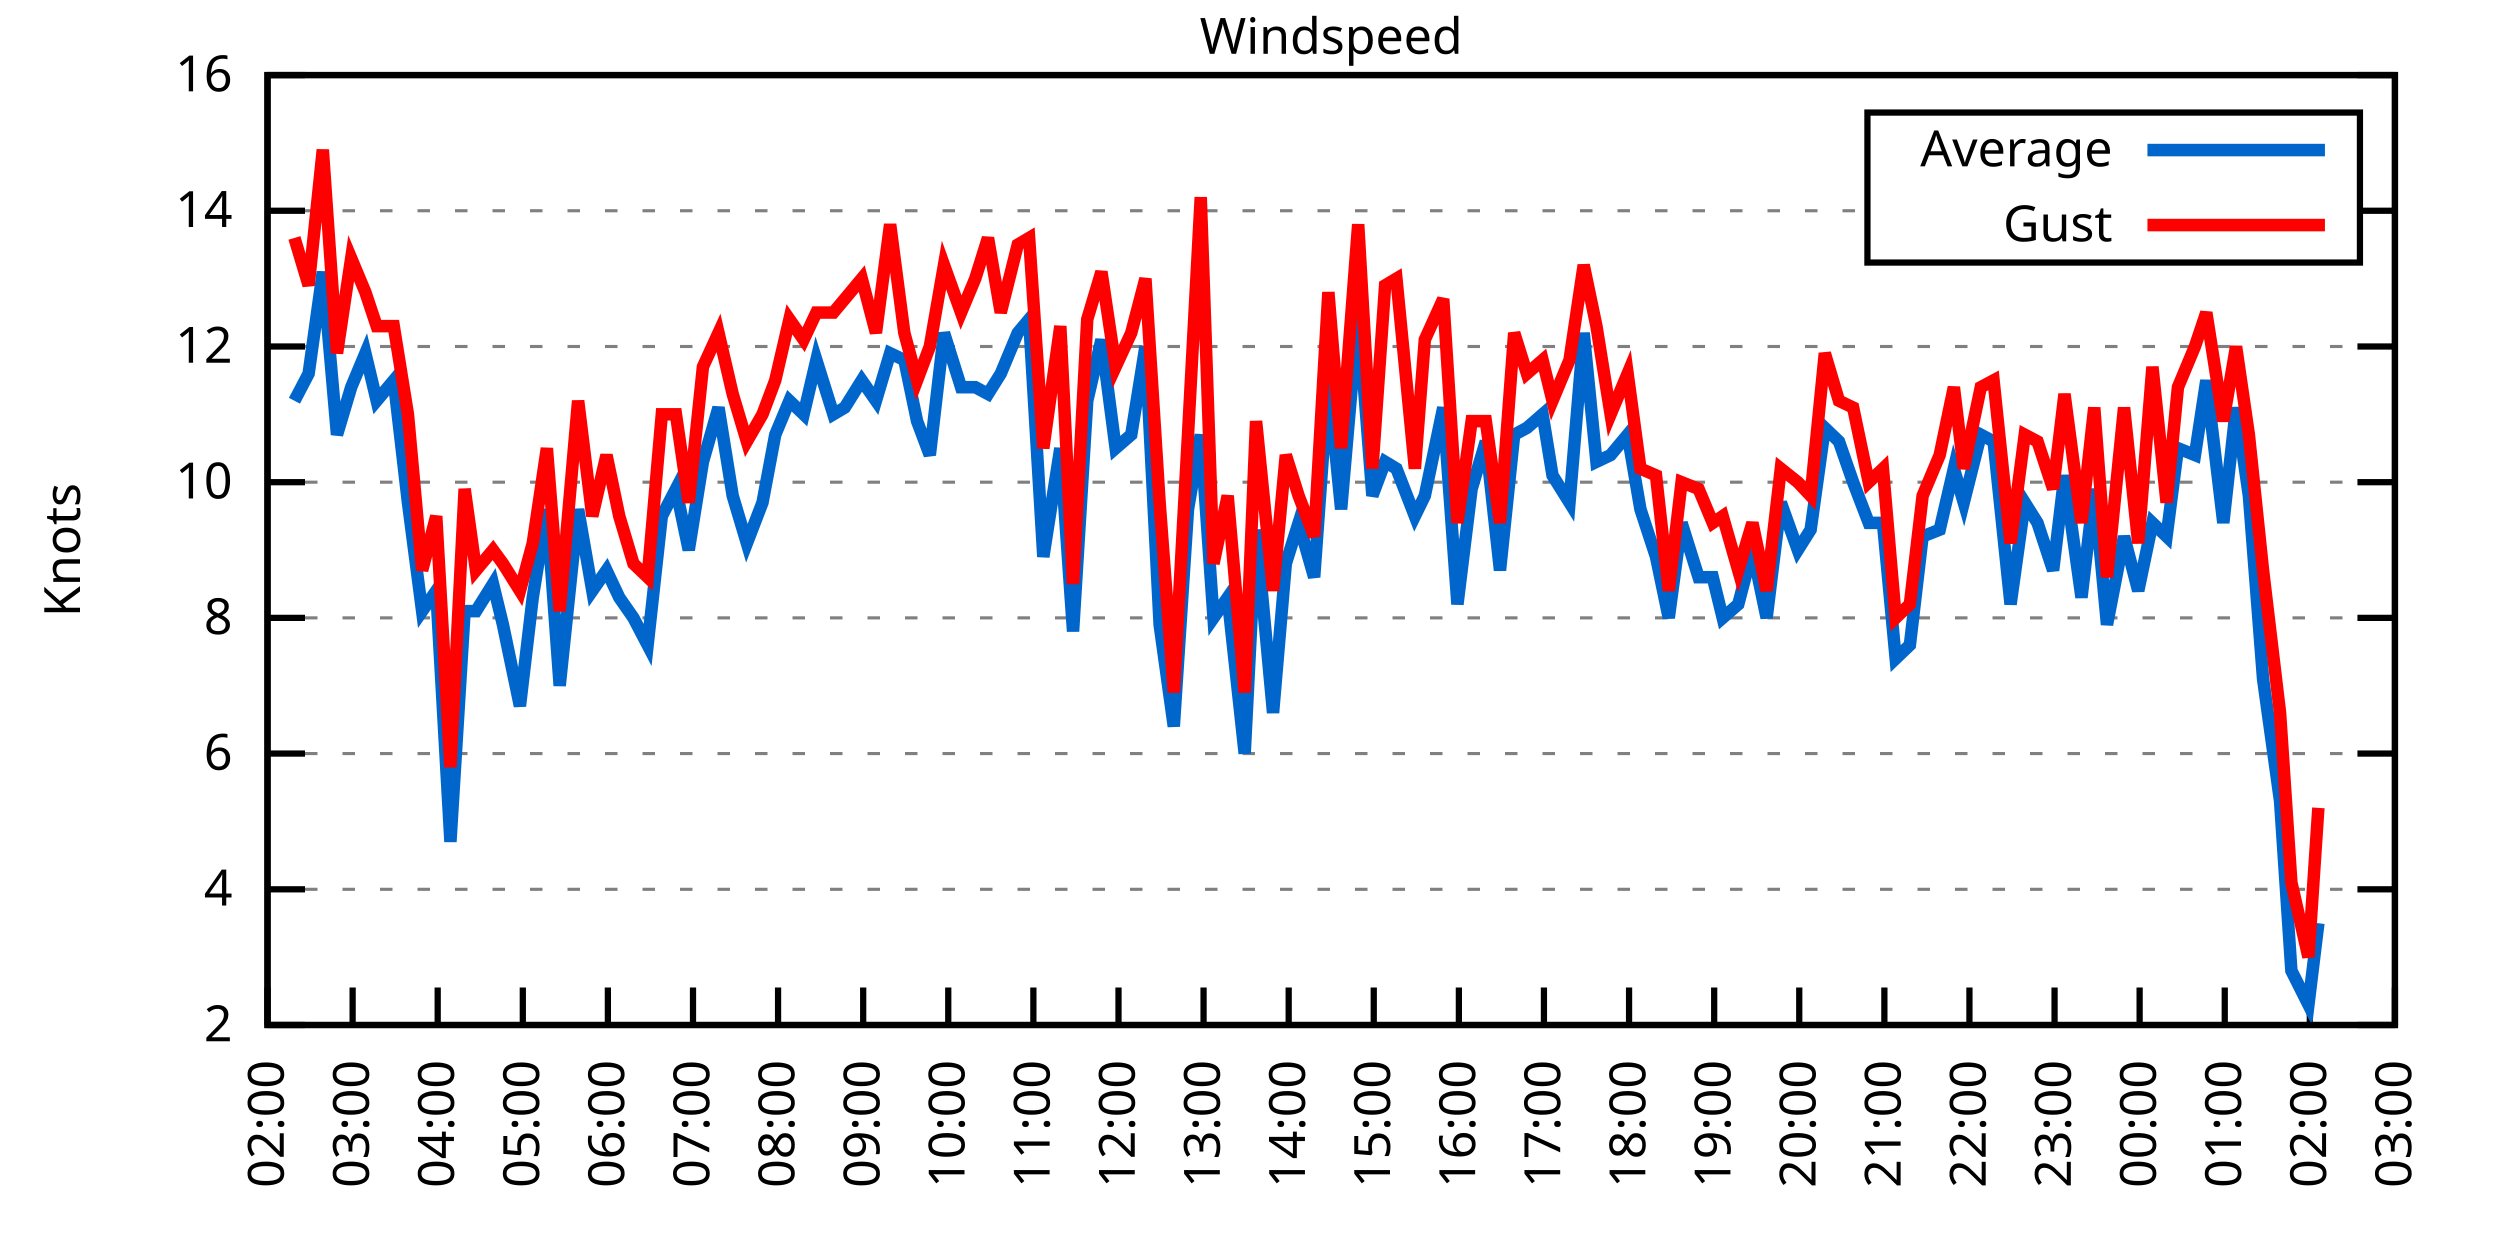
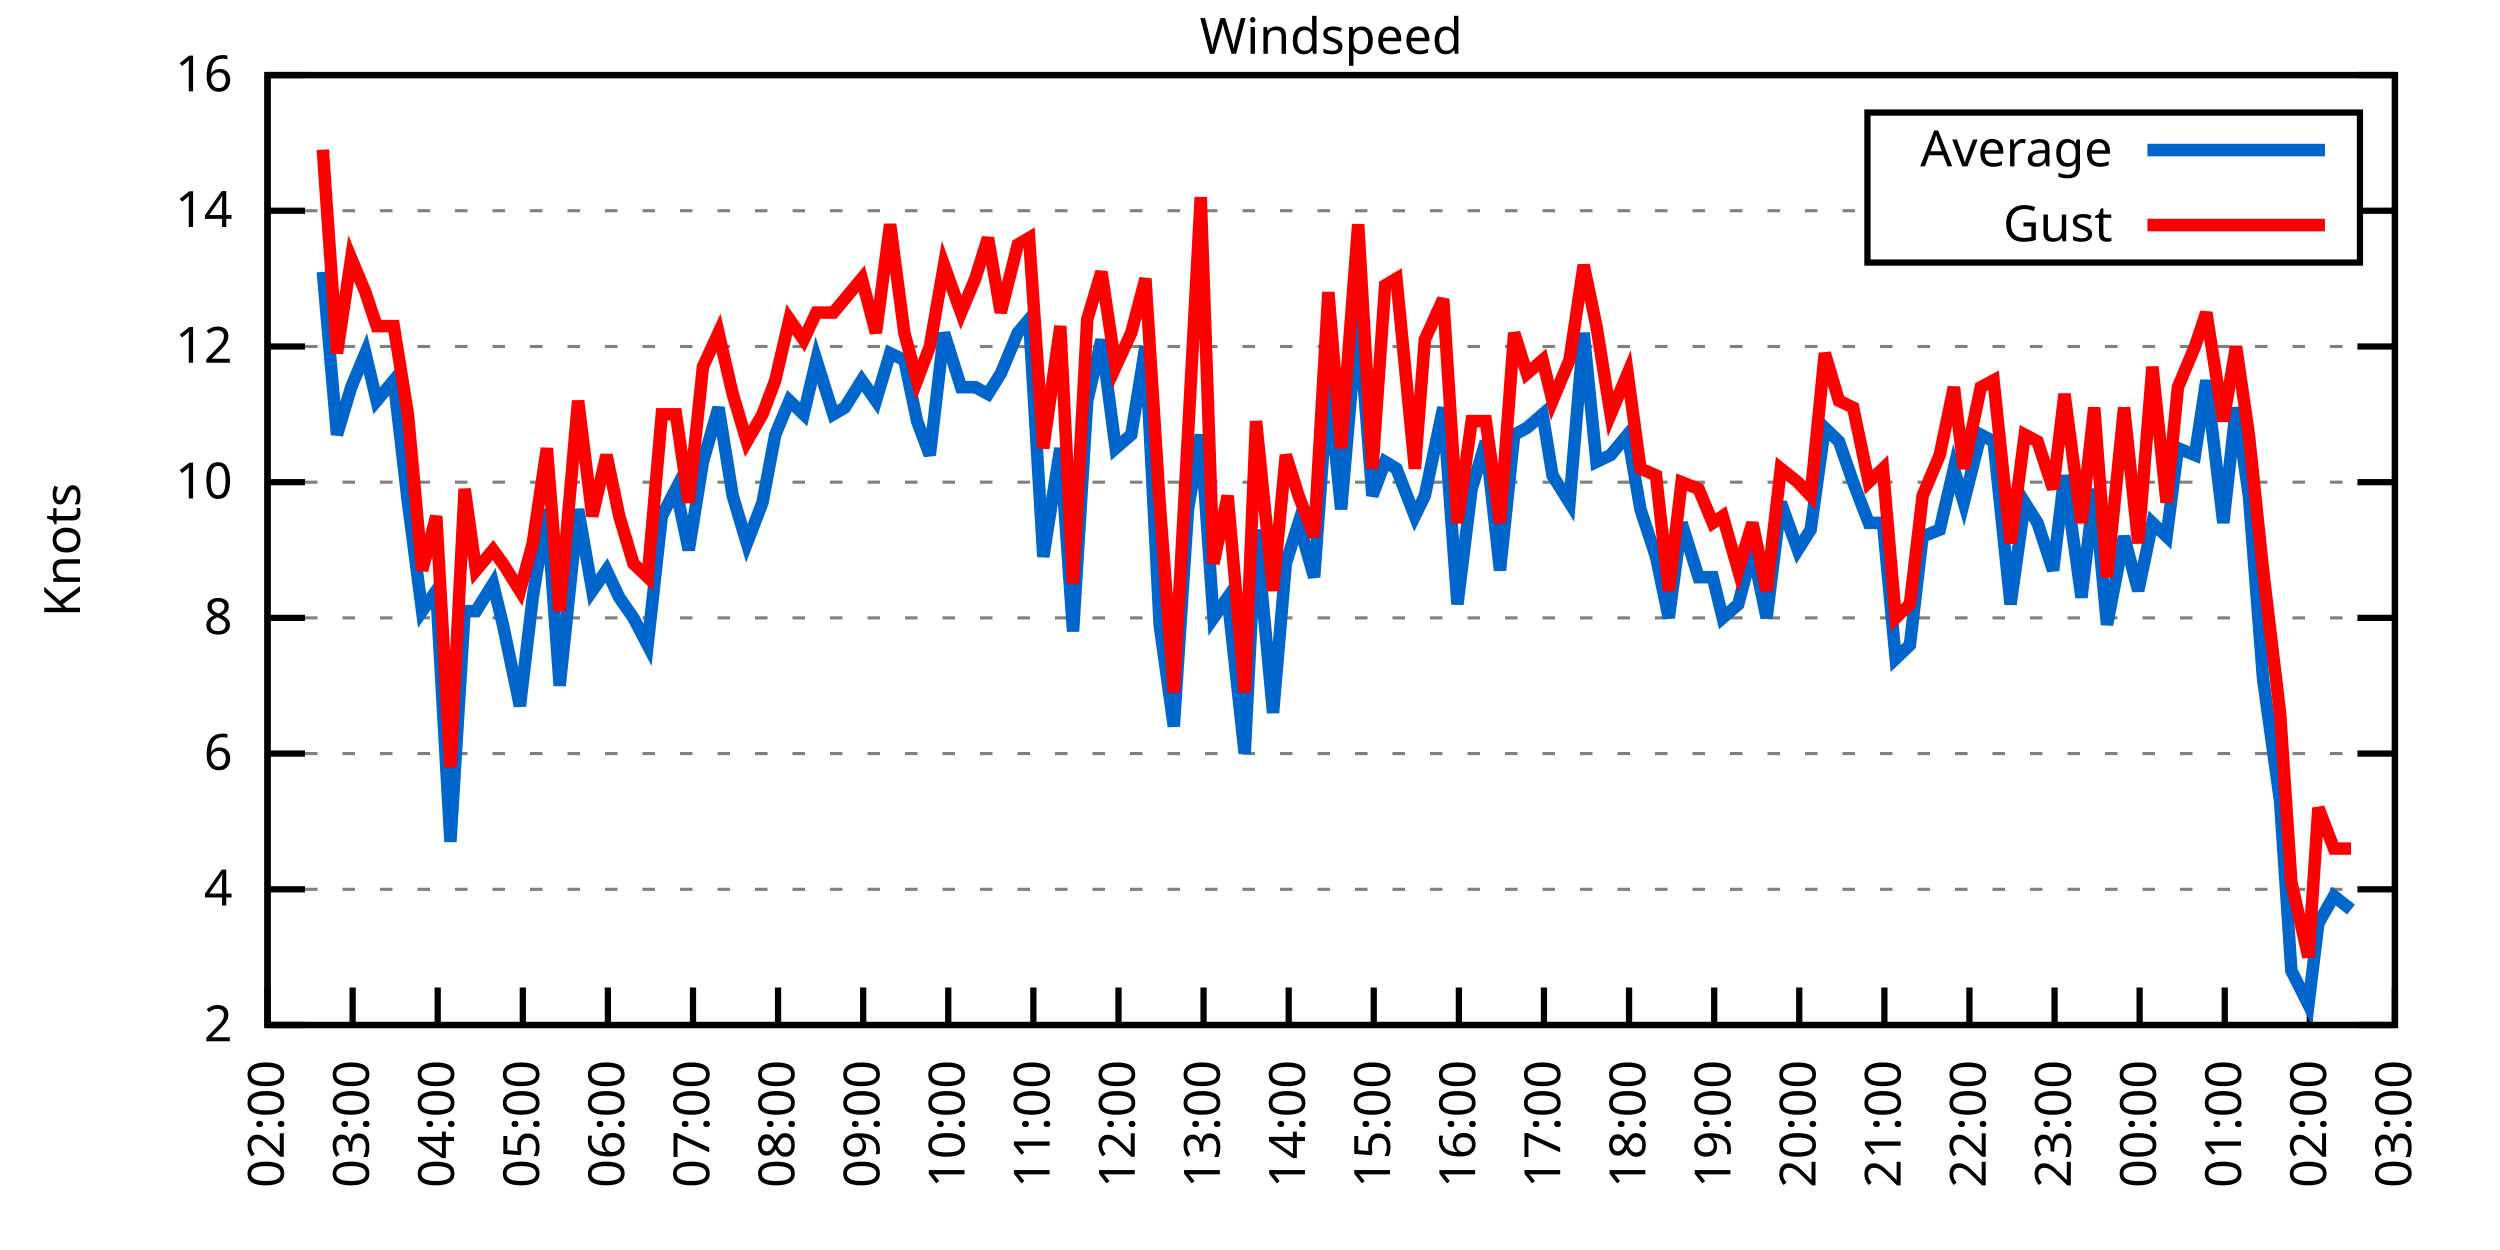
<svg xmlns="http://www.w3.org/2000/svg" xmlns:xlink="http://www.w3.org/1999/xlink" width="400" height="200" viewBox="0 0 400 200">
  <g id="gnuplot_canvas">
    <rect x="0" y="0" width="400" height="200" fill="none" />
    <defs>
      <circle id="gpDot" r="0.5" stroke-width="0.5" stroke="currentColor" />
      <path id="gpPt0" stroke-width="0.333" stroke="currentColor" d="M-1,0 h2 M0,-1 v2" />
      <path id="gpPt1" stroke-width="0.333" stroke="currentColor" d="M-1,-1 L1,1 M1,-1 L-1,1" />
      <path id="gpPt2" stroke-width="0.333" stroke="currentColor" d="M-1,0 L1,0 M0,-1 L0,1 M-1,-1 L1,1 M-1,1 L1,-1" />
      <rect id="gpPt3" stroke-width="0.333" stroke="currentColor" x="-1" y="-1" width="2" height="2" />
      <rect id="gpPt4" stroke-width="0.333" stroke="currentColor" fill="currentColor" x="-1" y="-1" width="2" height="2" />
      <circle id="gpPt5" stroke-width="0.333" stroke="currentColor" cx="0" cy="0" r="1" />
      <use xlink:href="#gpPt5" id="gpPt6" fill="currentColor" stroke="none" />
      <path id="gpPt7" stroke-width="0.333" stroke="currentColor" d="M0,-1.33 L-1.33,0.67 L1.33,0.67 z" />
      <use xlink:href="#gpPt7" id="gpPt8" fill="currentColor" stroke="none" />
      <use xlink:href="#gpPt7" id="gpPt9" stroke="currentColor" transform="rotate(180)" />
      <use xlink:href="#gpPt9" id="gpPt10" fill="currentColor" stroke="none" />
      <use xlink:href="#gpPt3" id="gpPt11" stroke="currentColor" transform="rotate(45)" />
      <use xlink:href="#gpPt11" id="gpPt12" fill="currentColor" stroke="none" />
      <path id="gpPt13" stroke-width="0.333" stroke="currentColor" d="M0,1.330 L1.265,0.411 L0.782,-1.067 L-0.782,-1.076 L-1.265,0.411 z" />
      <use xlink:href="#gpPt13" id="gpPt14" fill="currentColor" stroke="none" />
      <filter id="textbox" filterUnits="objectBoundingBox" x="0" y="0" height="1" width="1">
        <feFlood flood-color="white" flood-opacity="1" result="bgnd" />
        <feComposite in="SourceGraphic" in2="bgnd" operator="atop" />
      </filter>
      <filter id="greybox" filterUnits="objectBoundingBox" x="0" y="0" height="1" width="1">
        <feFlood flood-color="lightgrey" flood-opacity="1" result="grey" />
        <feComposite in="SourceGraphic" in2="grey" operator="atop" />
      </filter>
    </defs>
    <g fill="none" color="white" stroke="currentColor" stroke-width="1.00" stroke-linecap="butt" stroke-linejoin="miter">
</g>
    <g fill="none" color="black" stroke="currentColor" stroke-width="1.00" stroke-linecap="butt" stroke-linejoin="miter">
      <g stroke="none" shape-rendering="crispEdges">
        <polygon fill="rgb(255, 255, 255)" points="42.80,164.00 383.18,164.00 383.18,12.02 42.80,12.02 " />
      </g>
    </g>
    <g fill="none" color="black" stroke="currentColor" stroke-width="1.00" stroke-linecap="butt" stroke-linejoin="miter">
</g>
    <g fill="none" color="black" stroke="black" stroke-width="0.50" stroke-linecap="butt" stroke-linejoin="miter">
</g>
    <g fill="none" color="gray" stroke="currentColor" stroke-width="0.50" stroke-linecap="butt" stroke-linejoin="miter">
      <path stroke="gray" stroke-dasharray="2,4" class="gridline" d="M42.80,164.00 L383.19,164.00  " />
    </g>
    <g fill="none" color="gray" stroke="gray" stroke-width="1.00" stroke-linecap="butt" stroke-linejoin="miter">
</g>
    <g fill="none" color="black" stroke="currentColor" stroke-width="1.00" stroke-linecap="butt" stroke-linejoin="miter">
      <path stroke="black" d="M42.80,164.00 L48.80,164.00 M383.19,164.00 L377.19,164.00  " />
      <g transform="translate(37.20,166.60)" stroke="none" fill="black" font-family="Sans" font-size="8.00" text-anchor="end">
        <text>
          <tspan font-family="Sans"> 2</tspan>
        </text>
      </g>
    </g>
    <g fill="none" color="black" stroke="currentColor" stroke-width="1.00" stroke-linecap="butt" stroke-linejoin="miter">
</g>
    <g fill="none" color="black" stroke="black" stroke-width="0.50" stroke-linecap="butt" stroke-linejoin="miter">
</g>
    <g fill="none" color="gray" stroke="currentColor" stroke-width="0.50" stroke-linecap="butt" stroke-linejoin="miter">
      <path stroke="gray" stroke-dasharray="2,4" class="gridline" d="M42.80,142.29 L383.19,142.29  " />
    </g>
    <g fill="none" color="gray" stroke="gray" stroke-width="1.00" stroke-linecap="butt" stroke-linejoin="miter">
</g>
    <g fill="none" color="black" stroke="currentColor" stroke-width="1.00" stroke-linecap="butt" stroke-linejoin="miter">
      <path stroke="black" d="M42.80,142.29 L48.80,142.29 M383.19,142.29 L377.19,142.29  " />
      <g transform="translate(37.20,144.89)" stroke="none" fill="black" font-family="Sans" font-size="8.00" text-anchor="end">
        <text>
          <tspan font-family="Sans"> 4</tspan>
        </text>
      </g>
    </g>
    <g fill="none" color="black" stroke="currentColor" stroke-width="1.00" stroke-linecap="butt" stroke-linejoin="miter">
</g>
    <g fill="none" color="black" stroke="black" stroke-width="0.50" stroke-linecap="butt" stroke-linejoin="miter">
</g>
    <g fill="none" color="gray" stroke="currentColor" stroke-width="0.50" stroke-linecap="butt" stroke-linejoin="miter">
      <path stroke="gray" stroke-dasharray="2,4" class="gridline" d="M42.80,120.57 L383.19,120.57  " />
    </g>
    <g fill="none" color="gray" stroke="gray" stroke-width="1.00" stroke-linecap="butt" stroke-linejoin="miter">
</g>
    <g fill="none" color="black" stroke="currentColor" stroke-width="1.00" stroke-linecap="butt" stroke-linejoin="miter">
      <path stroke="black" d="M42.80,120.57 L48.80,120.57 M383.19,120.57 L377.19,120.57  " />
      <g transform="translate(37.20,123.17)" stroke="none" fill="black" font-family="Sans" font-size="8.00" text-anchor="end">
        <text>
          <tspan font-family="Sans"> 6</tspan>
        </text>
      </g>
    </g>
    <g fill="none" color="black" stroke="currentColor" stroke-width="1.00" stroke-linecap="butt" stroke-linejoin="miter">
</g>
    <g fill="none" color="black" stroke="black" stroke-width="0.50" stroke-linecap="butt" stroke-linejoin="miter">
</g>
    <g fill="none" color="gray" stroke="currentColor" stroke-width="0.50" stroke-linecap="butt" stroke-linejoin="miter">
      <path stroke="gray" stroke-dasharray="2,4" class="gridline" d="M42.80,98.86 L383.19,98.86  " />
    </g>
    <g fill="none" color="gray" stroke="gray" stroke-width="1.00" stroke-linecap="butt" stroke-linejoin="miter">
</g>
    <g fill="none" color="black" stroke="currentColor" stroke-width="1.00" stroke-linecap="butt" stroke-linejoin="miter">
      <path stroke="black" d="M42.80,98.86 L48.80,98.86 M383.19,98.86 L377.19,98.86  " />
      <g transform="translate(37.20,101.46)" stroke="none" fill="black" font-family="Sans" font-size="8.00" text-anchor="end">
        <text>
          <tspan font-family="Sans"> 8</tspan>
        </text>
      </g>
    </g>
    <g fill="none" color="black" stroke="currentColor" stroke-width="1.00" stroke-linecap="butt" stroke-linejoin="miter">
</g>
    <g fill="none" color="black" stroke="black" stroke-width="0.50" stroke-linecap="butt" stroke-linejoin="miter">
</g>
    <g fill="none" color="gray" stroke="currentColor" stroke-width="0.50" stroke-linecap="butt" stroke-linejoin="miter">
      <path stroke="gray" stroke-dasharray="2,4" class="gridline" d="M42.80,77.15 L383.19,77.15  " />
    </g>
    <g fill="none" color="gray" stroke="gray" stroke-width="1.00" stroke-linecap="butt" stroke-linejoin="miter">
</g>
    <g fill="none" color="black" stroke="currentColor" stroke-width="1.00" stroke-linecap="butt" stroke-linejoin="miter">
      <path stroke="black" d="M42.80,77.15 L48.80,77.15 M383.19,77.15 L377.19,77.15  " />
      <g transform="translate(37.20,79.75)" stroke="none" fill="black" font-family="Sans" font-size="8.00" text-anchor="end">
        <text>
          <tspan font-family="Sans"> 10</tspan>
        </text>
      </g>
    </g>
    <g fill="none" color="black" stroke="currentColor" stroke-width="1.00" stroke-linecap="butt" stroke-linejoin="miter">
</g>
    <g fill="none" color="black" stroke="black" stroke-width="0.50" stroke-linecap="butt" stroke-linejoin="miter">
</g>
    <g fill="none" color="gray" stroke="currentColor" stroke-width="0.50" stroke-linecap="butt" stroke-linejoin="miter">
      <path stroke="gray" stroke-dasharray="2,4" class="gridline" d="M42.80,55.44 L383.19,55.44  " />
    </g>
    <g fill="none" color="gray" stroke="gray" stroke-width="1.00" stroke-linecap="butt" stroke-linejoin="miter">
</g>
    <g fill="none" color="black" stroke="currentColor" stroke-width="1.00" stroke-linecap="butt" stroke-linejoin="miter">
      <path stroke="black" d="M42.80,55.44 L48.80,55.44 M383.19,55.44 L377.19,55.44  " />
      <g transform="translate(37.20,58.04)" stroke="none" fill="black" font-family="Sans" font-size="8.00" text-anchor="end">
        <text>
          <tspan font-family="Sans"> 12</tspan>
        </text>
      </g>
    </g>
    <g fill="none" color="black" stroke="currentColor" stroke-width="1.00" stroke-linecap="butt" stroke-linejoin="miter">
</g>
    <g fill="none" color="black" stroke="black" stroke-width="0.50" stroke-linecap="butt" stroke-linejoin="miter">
</g>
    <g fill="none" color="gray" stroke="currentColor" stroke-width="0.50" stroke-linecap="butt" stroke-linejoin="miter">
      <path stroke="gray" stroke-dasharray="2,4" class="gridline" d="M42.80,33.72 L298.79,33.72 M377.59,33.72 L383.19,33.72  " />
    </g>
    <g fill="none" color="gray" stroke="gray" stroke-width="1.00" stroke-linecap="butt" stroke-linejoin="miter">
</g>
    <g fill="none" color="black" stroke="currentColor" stroke-width="1.00" stroke-linecap="butt" stroke-linejoin="miter">
      <path stroke="black" d="M42.80,33.72 L48.80,33.72 M383.19,33.72 L377.19,33.72  " />
      <g transform="translate(37.20,36.32)" stroke="none" fill="black" font-family="Sans" font-size="8.00" text-anchor="end">
        <text>
          <tspan font-family="Sans"> 14</tspan>
        </text>
      </g>
    </g>
    <g fill="none" color="black" stroke="currentColor" stroke-width="1.00" stroke-linecap="butt" stroke-linejoin="miter">
</g>
    <g fill="none" color="black" stroke="black" stroke-width="0.50" stroke-linecap="butt" stroke-linejoin="miter">
</g>
    <g fill="none" color="gray" stroke="currentColor" stroke-width="0.50" stroke-linecap="butt" stroke-linejoin="miter">
      <path stroke="gray" stroke-dasharray="2,4" class="gridline" d="M42.80,12.01 L383.19,12.01  " />
    </g>
    <g fill="none" color="gray" stroke="gray" stroke-width="1.00" stroke-linecap="butt" stroke-linejoin="miter">
</g>
    <g fill="none" color="black" stroke="currentColor" stroke-width="1.00" stroke-linecap="butt" stroke-linejoin="miter">
      <path stroke="black" d="M42.80,12.01 L48.80,12.01 M383.19,12.01 L377.19,12.01  " />
      <g transform="translate(37.20,14.61)" stroke="none" fill="black" font-family="Sans" font-size="8.00" text-anchor="end">
        <text>
          <tspan font-family="Sans"> 16</tspan>
        </text>
      </g>
    </g>
    <g fill="none" color="black" stroke="currentColor" stroke-width="1.00" stroke-linecap="butt" stroke-linejoin="miter">
      <path stroke="black" d="M42.80,164.00 L42.80,158.00  " />
      <g transform="translate(45.40,169.60) rotate(270.00)" stroke="none" fill="black" font-family="Sans" font-size="8.00" text-anchor="end">
        <text>
          <tspan font-family="Sans">02:00</tspan>
        </text>
      </g>
    </g>
    <g fill="none" color="black" stroke="currentColor" stroke-width="1.00" stroke-linecap="butt" stroke-linejoin="miter">
      <path stroke="black" d="M56.42,164.00 L56.42,158.00  " />
      <g transform="translate(59.02,169.60) rotate(270.00)" stroke="none" fill="black" font-family="Sans" font-size="8.00" text-anchor="end">
        <text>
          <tspan font-family="Sans">03:00</tspan>
        </text>
      </g>
    </g>
    <g fill="none" color="black" stroke="currentColor" stroke-width="1.00" stroke-linecap="butt" stroke-linejoin="miter">
      <path stroke="black" d="M70.03,164.00 L70.03,158.00  " />
      <g transform="translate(72.63,169.60) rotate(270.00)" stroke="none" fill="black" font-family="Sans" font-size="8.00" text-anchor="end">
        <text>
          <tspan font-family="Sans">04:00</tspan>
        </text>
      </g>
    </g>
    <g fill="none" color="black" stroke="currentColor" stroke-width="1.00" stroke-linecap="butt" stroke-linejoin="miter">
      <path stroke="black" d="M83.65,164.00 L83.65,158.00  " />
      <g transform="translate(86.25,169.60) rotate(270.00)" stroke="none" fill="black" font-family="Sans" font-size="8.00" text-anchor="end">
        <text>
          <tspan font-family="Sans">05:00</tspan>
        </text>
      </g>
    </g>
    <g fill="none" color="black" stroke="currentColor" stroke-width="1.00" stroke-linecap="butt" stroke-linejoin="miter">
      <path stroke="black" d="M97.26,164.00 L97.26,158.00  " />
      <g transform="translate(99.86,169.60) rotate(270.00)" stroke="none" fill="black" font-family="Sans" font-size="8.00" text-anchor="end">
        <text>
          <tspan font-family="Sans">06:00</tspan>
        </text>
      </g>
    </g>
    <g fill="none" color="black" stroke="currentColor" stroke-width="1.00" stroke-linecap="butt" stroke-linejoin="miter">
      <path stroke="black" d="M110.88,164.00 L110.88,158.00  " />
      <g transform="translate(113.48,169.60) rotate(270.00)" stroke="none" fill="black" font-family="Sans" font-size="8.00" text-anchor="end">
        <text>
          <tspan font-family="Sans">07:00</tspan>
        </text>
      </g>
    </g>
    <g fill="none" color="black" stroke="currentColor" stroke-width="1.00" stroke-linecap="butt" stroke-linejoin="miter">
      <path stroke="black" d="M124.49,164.00 L124.49,158.00  " />
      <g transform="translate(127.09,169.60) rotate(270.00)" stroke="none" fill="black" font-family="Sans" font-size="8.00" text-anchor="end">
        <text>
          <tspan font-family="Sans">08:00</tspan>
        </text>
      </g>
    </g>
    <g fill="none" color="black" stroke="currentColor" stroke-width="1.00" stroke-linecap="butt" stroke-linejoin="miter">
      <path stroke="black" d="M138.11,164.00 L138.11,158.00  " />
      <g transform="translate(140.71,169.60) rotate(270.00)" stroke="none" fill="black" font-family="Sans" font-size="8.00" text-anchor="end">
        <text>
          <tspan font-family="Sans">09:00</tspan>
        </text>
      </g>
    </g>
    <g fill="none" color="black" stroke="currentColor" stroke-width="1.00" stroke-linecap="butt" stroke-linejoin="miter">
      <path stroke="black" d="M151.72,164.00 L151.72,158.00  " />
      <g transform="translate(154.32,169.60) rotate(270.00)" stroke="none" fill="black" font-family="Sans" font-size="8.00" text-anchor="end">
        <text>
          <tspan font-family="Sans">10:00</tspan>
        </text>
      </g>
    </g>
    <g fill="none" color="black" stroke="currentColor" stroke-width="1.00" stroke-linecap="butt" stroke-linejoin="miter">
      <path stroke="black" d="M165.34,164.00 L165.34,158.00  " />
      <g transform="translate(167.94,169.60) rotate(270.00)" stroke="none" fill="black" font-family="Sans" font-size="8.00" text-anchor="end">
        <text>
          <tspan font-family="Sans">11:00</tspan>
        </text>
      </g>
    </g>
    <g fill="none" color="black" stroke="currentColor" stroke-width="1.00" stroke-linecap="butt" stroke-linejoin="miter">
      <path stroke="black" d="M178.96,164.00 L178.96,158.00  " />
      <g transform="translate(181.56,169.60) rotate(270.00)" stroke="none" fill="black" font-family="Sans" font-size="8.00" text-anchor="end">
        <text>
          <tspan font-family="Sans">12:00</tspan>
        </text>
      </g>
    </g>
    <g fill="none" color="black" stroke="currentColor" stroke-width="1.00" stroke-linecap="butt" stroke-linejoin="miter">
      <path stroke="black" d="M192.57,164.00 L192.57,158.00  " />
      <g transform="translate(195.17,169.60) rotate(270.00)" stroke="none" fill="black" font-family="Sans" font-size="8.00" text-anchor="end">
        <text>
          <tspan font-family="Sans">13:00</tspan>
        </text>
      </g>
    </g>
    <g fill="none" color="black" stroke="currentColor" stroke-width="1.00" stroke-linecap="butt" stroke-linejoin="miter">
      <path stroke="black" d="M206.19,164.00 L206.19,158.00  " />
      <g transform="translate(208.79,169.60) rotate(270.00)" stroke="none" fill="black" font-family="Sans" font-size="8.00" text-anchor="end">
        <text>
          <tspan font-family="Sans">14:00</tspan>
        </text>
      </g>
    </g>
    <g fill="none" color="black" stroke="currentColor" stroke-width="1.00" stroke-linecap="butt" stroke-linejoin="miter">
      <path stroke="black" d="M219.80,164.00 L219.80,158.00  " />
      <g transform="translate(222.40,169.60) rotate(270.00)" stroke="none" fill="black" font-family="Sans" font-size="8.00" text-anchor="end">
        <text>
          <tspan font-family="Sans">15:00</tspan>
        </text>
      </g>
    </g>
    <g fill="none" color="black" stroke="currentColor" stroke-width="1.00" stroke-linecap="butt" stroke-linejoin="miter">
      <path stroke="black" d="M233.42,164.00 L233.42,158.00  " />
      <g transform="translate(236.02,169.60) rotate(270.00)" stroke="none" fill="black" font-family="Sans" font-size="8.00" text-anchor="end">
        <text>
          <tspan font-family="Sans">16:00</tspan>
        </text>
      </g>
    </g>
    <g fill="none" color="black" stroke="currentColor" stroke-width="1.00" stroke-linecap="butt" stroke-linejoin="miter">
      <path stroke="black" d="M247.03,164.00 L247.03,158.00  " />
      <g transform="translate(249.63,169.60) rotate(270.00)" stroke="none" fill="black" font-family="Sans" font-size="8.00" text-anchor="end">
        <text>
          <tspan font-family="Sans">17:00</tspan>
        </text>
      </g>
    </g>
    <g fill="none" color="black" stroke="currentColor" stroke-width="1.00" stroke-linecap="butt" stroke-linejoin="miter">
      <path stroke="black" d="M260.65,164.00 L260.65,158.00  " />
      <g transform="translate(263.25,169.60) rotate(270.00)" stroke="none" fill="black" font-family="Sans" font-size="8.00" text-anchor="end">
        <text>
          <tspan font-family="Sans">18:00</tspan>
        </text>
      </g>
    </g>
    <g fill="none" color="black" stroke="currentColor" stroke-width="1.00" stroke-linecap="butt" stroke-linejoin="miter">
      <path stroke="black" d="M274.27,164.00 L274.27,158.00  " />
      <g transform="translate(276.87,169.60) rotate(270.00)" stroke="none" fill="black" font-family="Sans" font-size="8.00" text-anchor="end">
        <text>
          <tspan font-family="Sans">19:00</tspan>
        </text>
      </g>
    </g>
    <g fill="none" color="black" stroke="currentColor" stroke-width="1.00" stroke-linecap="butt" stroke-linejoin="miter">
      <path stroke="black" d="M287.88,164.00 L287.88,158.00  " />
      <g transform="translate(290.48,169.60) rotate(270.00)" stroke="none" fill="black" font-family="Sans" font-size="8.00" text-anchor="end">
        <text>
          <tspan font-family="Sans">20:00</tspan>
        </text>
      </g>
    </g>
    <g fill="none" color="black" stroke="currentColor" stroke-width="1.00" stroke-linecap="butt" stroke-linejoin="miter">
      <path stroke="black" d="M301.50,164.00 L301.50,158.00  " />
      <g transform="translate(304.10,169.60) rotate(270.00)" stroke="none" fill="black" font-family="Sans" font-size="8.00" text-anchor="end">
        <text>
          <tspan font-family="Sans">21:00</tspan>
        </text>
      </g>
    </g>
    <g fill="none" color="black" stroke="currentColor" stroke-width="1.00" stroke-linecap="butt" stroke-linejoin="miter">
      <path stroke="black" d="M315.11,164.00 L315.11,158.00  " />
      <g transform="translate(317.71,169.60) rotate(270.00)" stroke="none" fill="black" font-family="Sans" font-size="8.00" text-anchor="end">
        <text>
          <tspan font-family="Sans">22:00</tspan>
        </text>
      </g>
    </g>
    <g fill="none" color="black" stroke="currentColor" stroke-width="1.00" stroke-linecap="butt" stroke-linejoin="miter">
      <path stroke="black" d="M328.73,164.00 L328.73,158.00  " />
      <g transform="translate(331.33,169.60) rotate(270.00)" stroke="none" fill="black" font-family="Sans" font-size="8.00" text-anchor="end">
        <text>
          <tspan font-family="Sans">23:00</tspan>
        </text>
      </g>
    </g>
    <g fill="none" color="black" stroke="currentColor" stroke-width="1.00" stroke-linecap="butt" stroke-linejoin="miter">
      <path stroke="black" d="M342.34,164.00 L342.34,158.00  " />
      <g transform="translate(344.94,169.60) rotate(270.00)" stroke="none" fill="black" font-family="Sans" font-size="8.00" text-anchor="end">
        <text>
          <tspan font-family="Sans">00:00</tspan>
        </text>
      </g>
    </g>
    <g fill="none" color="black" stroke="currentColor" stroke-width="1.00" stroke-linecap="butt" stroke-linejoin="miter">
      <path stroke="black" d="M355.96,164.00 L355.96,158.00  " />
      <g transform="translate(358.56,169.60) rotate(270.00)" stroke="none" fill="black" font-family="Sans" font-size="8.00" text-anchor="end">
        <text>
          <tspan font-family="Sans">01:00</tspan>
        </text>
      </g>
    </g>
    <g fill="none" color="black" stroke="currentColor" stroke-width="1.00" stroke-linecap="butt" stroke-linejoin="miter">
      <path stroke="black" d="M369.57,164.00 L369.57,158.00  " />
      <g transform="translate(372.17,169.60) rotate(270.00)" stroke="none" fill="black" font-family="Sans" font-size="8.00" text-anchor="end">
        <text>
          <tspan font-family="Sans">02:00</tspan>
        </text>
      </g>
    </g>
    <g fill="none" color="black" stroke="currentColor" stroke-width="1.00" stroke-linecap="butt" stroke-linejoin="miter">
      <path stroke="black" d="M383.19,164.00 L383.19,158.00  " />
      <g transform="translate(385.79,169.60) rotate(270.00)" stroke="none" fill="black" font-family="Sans" font-size="8.00" text-anchor="end">
        <text>
          <tspan font-family="Sans">03:00</tspan>
        </text>
      </g>
    </g>
    <g fill="none" color="black" stroke="currentColor" stroke-width="1.00" stroke-linecap="butt" stroke-linejoin="miter">
</g>
    <g fill="none" color="black" stroke="currentColor" stroke-width="1.00" stroke-linecap="butt" stroke-linejoin="miter">
      <path stroke="black" d="M42.80,12.01 L42.80,164.00 L383.19,164.00 L383.19,12.01 L42.80,12.01 Z  " />
    </g>
    <g fill="none" color="black" stroke="currentColor" stroke-width="1.00" stroke-linecap="butt" stroke-linejoin="miter">
</g>
    <g fill="none" color="black" stroke="currentColor" stroke-width="1.00" stroke-linecap="butt" stroke-linejoin="miter">
      <path stroke="black" d="M298.79,42.01 L298.79,18.01 L377.59,18.01 L377.59,42.01 L298.79,42.01 Z  " />
    </g>
    <g id="Windspeed_plot_1">
      <g fill="none" color="white" stroke="black" stroke-width="2.00" stroke-linecap="butt" stroke-linejoin="miter">
</g>
      <g fill="none" color="black" stroke="currentColor" stroke-width="2.00" stroke-linecap="butt" stroke-linejoin="miter">
        <g transform="translate(337.99,26.61)" stroke="none" fill="black" font-family="Sans" font-size="8.00" text-anchor="end">
          <text>
            <tspan font-family="Sans">Average</tspan>
          </text>
        </g>
      </g>
      <g fill="none" color="black" stroke="currentColor" stroke-width="2.00" stroke-linecap="butt" stroke-linejoin="miter">
-         <path stroke="rgb(  0, 102, 204)" d="M343.59,24.01 L371.99,24.01 M47.11,64.12 L49.38,59.78 L51.65,43.49 L53.92,69.55 L56.19,61.95 L58.46,56.52   L60.27,64.12 L63.00,60.86 L65.27,80.41 L67.54,97.78 L69.80,94.52 L72.07,134.69 L74.34,97.78 L76.16,97.78   L78.88,93.43 L80.47,99.95 L83.19,112.97 L85.24,95.60 L87.50,81.49 L89.55,109.72 L92.50,81.49 L94.77,94.52   L97.04,91.26 L99.08,95.60 L101.35,98.86 L103.62,103.20 L105.89,82.58 L108.15,78.23 L110.20,88.00 L112.47,73.89   L114.96,65.21 L117.23,79.32 L119.50,86.92 L122.00,80.41 L124.04,69.55 L126.31,64.12 L128.58,66.29 L130.62,57.61   L133.34,66.29 L135.16,65.21 L137.88,60.86 L140.15,64.12 L142.42,56.52 L144.69,57.61 L146.73,67.38 L148.77,72.81   L151.04,53.26 L153.77,61.95 L156.04,61.95 L158.08,63.04 L160.12,59.78 L162.84,53.26 L164.66,51.09 L166.93,89.09   L169.65,71.72 L171.69,101.03 L173.96,64.12 L176.23,54.35 L178.50,71.72 L181.00,69.55 L183.27,55.44 L185.54,99.95   L187.81,116.23 L190.08,81.49 L192.12,69.55 L194.16,98.86 L196.43,95.60 L199.15,120.57 L200.97,84.75 L203.69,114.06   L205.73,90.18 L207.78,83.66 L210.27,92.35 L212.54,60.86 L214.58,81.49 L217.31,50.01 L219.58,79.32 L221.62,73.89   L223.43,74.98 L226.38,82.58 L227.97,79.32 L230.92,65.21 L233.19,96.69 L235.46,78.23 L237.73,70.63 L240.00,91.26   L242.27,69.55 L244.31,68.46 L246.81,66.29 L248.40,76.06 L251.12,80.41 L253.39,53.26 L255.43,73.89 L257.70,72.81   L260.42,69.55 L262.47,81.49 L264.96,89.09 L267.00,98.86 L269.05,83.66 L271.77,92.35 L274.04,92.35 L275.63,98.86   L278.12,96.69 L280.39,88.00 L282.66,98.86 L284.93,80.41 L287.65,88.00 L289.70,84.75 L291.97,68.46 L294.23,70.63   L296.50,77.15 L299.00,83.66 L301.27,83.66 L303.31,105.38 L305.58,103.20 L307.62,85.83 L310.35,84.75 L312.62,74.98   L314.20,80.41 L316.93,69.55 L318.97,70.63 L321.69,96.69 L323.96,80.41 L326.00,83.66 L328.50,91.26 L330.32,76.06   L333.04,95.60 L335.08,78.23 L337.12,99.95 L339.85,85.83 L342.12,94.52 L344.39,83.66 L346.65,85.83 L348.47,71.72   L351.19,72.81 L353.01,60.86 L355.73,83.66 L357.77,65.21 L359.82,79.32 L362.09,108.63 L364.81,128.17 L366.62,155.31   L369.35,160.74 L370.94,147.72  " />
+         <path stroke="rgb(  0, 102, 204)" d="M343.59,24.01 L371.99,24.01 M51.65,43.49 L53.92,69.55 L56.19,61.95 L58.46,56.52 L60.27,64.12 L63.00,60.86   L65.27,80.41 L67.54,97.78 L69.80,94.52 L72.07,134.69 L74.34,97.78 L76.16,97.78 L78.88,93.43 L80.47,99.95   L83.19,112.97 L85.24,95.60 L87.50,81.49 L89.55,109.72 L92.50,81.49 L94.77,94.52 L97.04,91.26 L99.08,95.60   L101.35,98.86 L103.62,103.20 L105.89,82.58 L108.15,78.23 L110.20,88.00 L112.47,73.89 L114.96,65.21 L117.23,79.32   L119.50,86.92 L122.00,80.41 L124.04,69.55 L126.31,64.12 L128.58,66.29 L130.62,57.61 L133.34,66.29 L135.16,65.21   L137.88,60.86 L140.15,64.12 L142.42,56.52 L144.69,57.61 L146.73,67.38 L148.77,72.81 L151.04,53.26 L153.77,61.95   L156.04,61.95 L158.08,63.04 L160.12,59.78 L162.84,53.26 L164.66,51.09 L166.93,89.09 L169.65,71.72 L171.69,101.03   L173.96,64.12 L176.23,54.35 L178.50,71.72 L181.00,69.55 L183.27,55.44 L185.54,99.95 L187.81,116.23 L190.08,81.49   L192.12,69.55 L194.16,98.86 L196.43,95.60 L199.15,120.57 L200.97,84.75 L203.69,114.06 L205.73,90.18 L207.78,83.66   L210.27,92.35 L212.54,60.86 L214.58,81.49 L217.31,50.01 L219.58,79.32 L221.62,73.89 L223.43,74.98 L226.38,82.58   L227.97,79.32 L230.92,65.21 L233.19,96.69 L235.46,78.23 L237.73,70.63 L240.00,91.26 L242.27,69.55 L244.31,68.46   L246.81,66.29 L248.40,76.06 L251.12,80.41 L253.39,53.26 L255.43,73.89 L257.70,72.81 L260.42,69.55 L262.47,81.49   L264.96,89.09 L267.00,98.86 L269.05,83.66 L271.77,92.35 L274.04,92.35 L275.63,98.86 L278.12,96.69 L280.39,88.00   L282.66,98.86 L284.93,80.41 L287.65,88.00 L289.70,84.75 L291.97,68.46 L294.23,70.63 L296.50,77.15 L299.00,83.66   L301.27,83.66 L303.31,105.38 L305.58,103.20 L307.62,85.83 L310.35,84.75 L312.62,74.98 L314.20,80.41 L316.93,69.55   L318.97,70.63 L321.69,96.69 L323.96,80.41 L326.00,83.66 L328.50,91.26 L330.32,76.06 L333.04,95.60 L335.08,78.23   L337.12,99.95 L339.85,85.83 L342.12,94.52 L344.39,83.66 L346.65,85.83 L348.47,71.72 L351.19,72.81 L353.01,60.86   L355.73,83.66 L357.77,65.21 L359.82,79.32 L362.09,108.63 L364.81,128.17 L366.62,155.31 L369.35,160.74 L370.94,147.72   L373.43,143.37 L376.16,145.54  " />
      </g>
    </g>
    <g id="Windspeed_plot_2">
      <g fill="none" color="black" stroke="currentColor" stroke-width="2.00" stroke-linecap="butt" stroke-linejoin="miter">
        <g transform="translate(337.99,38.61)" stroke="none" fill="black" font-family="Sans" font-size="8.00" text-anchor="end">
          <text>
            <tspan font-family="Sans">Gust</tspan>
          </text>
        </g>
      </g>
      <g fill="none" color="black" stroke="currentColor" stroke-width="2.00" stroke-linecap="butt" stroke-linejoin="miter">
-         <path stroke="rgb(255,   0,   0)" d="M343.59,36.01 L371.99,36.01 M47.11,38.07 L49.38,45.66 L51.65,23.95 L53.92,56.52 L56.19,41.32 L58.46,46.75   L60.27,52.18 L63.00,52.18 L65.27,66.29 L67.54,91.26 L69.80,82.58 L72.07,122.75 L74.34,78.23 L76.16,91.26   L78.88,88.00 L80.47,90.18 L83.19,94.52 L85.24,86.92 L87.50,71.72 L89.55,97.78 L92.50,64.12 L94.77,82.58   L97.04,72.81 L99.08,82.58 L101.35,90.18 L103.62,92.35 L105.89,66.29 L108.15,66.29 L110.20,80.41 L112.47,58.69   L114.96,53.26 L117.23,63.04 L119.50,70.63 L122.00,66.29 L124.04,60.86 L126.31,51.09 L128.58,54.35 L130.62,50.01   L133.34,50.01 L135.16,47.84 L137.88,44.58 L140.15,53.26 L142.42,35.89 L144.69,53.26 L146.73,60.86 L148.77,55.44   L151.04,42.41 L153.77,50.01 L156.04,44.58 L158.08,38.07 L160.12,50.01 L162.84,39.15 L164.66,38.07 L166.93,71.72   L169.65,52.18 L171.69,93.43 L173.96,51.09 L176.23,43.49 L178.50,58.69 L181.00,53.26 L183.27,44.58 L185.54,80.41   L187.81,110.80 L190.08,69.55 L192.12,31.55 L194.16,90.18 L196.43,79.32 L199.15,110.80 L200.97,67.38 L203.69,94.52   L205.73,72.81 L207.78,79.32 L210.27,85.83 L212.54,46.75 L214.58,71.72 L217.31,35.89 L219.58,74.98 L221.62,45.66   L223.43,44.58 L226.38,74.98 L227.97,54.35 L230.92,47.84 L233.19,83.66 L235.46,67.38 L237.73,67.38 L240.00,83.66   L242.27,53.26 L244.31,59.78 L246.81,57.61 L248.40,64.12 L251.12,57.61 L253.39,42.41 L255.43,52.18 L257.70,66.29   L260.42,59.78 L262.47,74.98 L264.96,76.06 L267.00,94.52 L269.05,77.15 L271.77,78.23 L274.04,83.66 L275.63,82.58   L278.12,91.26 L280.39,83.66 L282.66,94.52 L284.93,74.98 L287.65,77.15 L289.70,79.32 L291.97,56.52 L294.23,64.12   L296.50,65.21 L299.00,77.15 L301.27,74.98 L303.31,98.86 L305.58,96.69 L307.62,79.32 L310.35,72.81 L312.62,61.95   L314.20,74.98 L316.93,61.95 L318.97,60.86 L321.69,86.92 L323.96,69.55 L326.00,70.63 L328.50,78.23 L330.32,63.04   L333.04,83.66 L335.08,65.21 L337.12,92.35 L339.85,65.21 L342.12,86.92 L344.39,58.69 L346.65,80.41 L348.47,61.95   L351.19,55.44 L353.01,50.01 L355.73,67.38 L357.77,55.44 L359.82,69.55 L362.09,91.26 L364.81,114.06 L366.62,141.20   L369.35,153.14 L370.94,129.26  " />
+         <path stroke="rgb(255,   0,   0)" d="M343.59,36.01 L371.99,36.01 M51.65,23.95 L53.92,56.52 L56.19,41.32 L58.46,46.75 L60.27,52.18 L63.00,52.18   L65.27,66.29 L67.54,91.26 L69.80,82.58 L72.07,122.75 L74.34,78.23 L76.16,91.26 L78.88,88.00 L80.47,90.18   L83.19,94.52 L85.24,86.92 L87.50,71.72 L89.55,97.78 L92.50,64.12 L94.77,82.58 L97.04,72.81 L99.08,82.58   L101.35,90.18 L103.62,92.35 L105.89,66.29 L108.15,66.29 L110.20,80.41 L112.47,58.69 L114.96,53.26 L117.23,63.04   L119.50,70.63 L122.00,66.29 L124.04,60.86 L126.31,51.09 L128.58,54.35 L130.62,50.01 L133.34,50.01 L135.16,47.84   L137.88,44.58 L140.15,53.26 L142.42,35.89 L144.69,53.26 L146.73,60.86 L148.77,55.44 L151.04,42.41 L153.77,50.01   L156.04,44.58 L158.08,38.07 L160.12,50.01 L162.84,39.15 L164.66,38.07 L166.93,71.72 L169.65,52.18 L171.69,93.43   L173.96,51.09 L176.23,43.49 L178.50,58.69 L181.00,53.26 L183.27,44.58 L185.54,80.41 L187.81,110.80 L190.08,69.55   L192.12,31.55 L194.16,90.18 L196.43,79.32 L199.15,110.80 L200.97,67.38 L203.69,94.52 L205.73,72.81 L207.78,79.32   L210.27,85.83 L212.54,46.75 L214.58,71.72 L217.31,35.89 L219.58,74.98 L221.62,45.66 L223.43,44.58 L226.38,74.98   L227.97,54.35 L230.92,47.84 L233.19,83.66 L235.46,67.38 L237.73,67.38 L240.00,83.66 L242.27,53.26 L244.31,59.78   L246.81,57.61 L248.40,64.12 L251.12,57.61 L253.39,42.41 L255.43,52.18 L257.70,66.29 L260.42,59.78 L262.47,74.98   L264.96,76.06 L267.00,94.52 L269.05,77.15 L271.77,78.23 L274.04,83.66 L275.63,82.58 L278.12,91.26 L280.39,83.66   L282.66,94.52 L284.93,74.98 L287.65,77.15 L289.70,79.32 L291.97,56.52 L294.23,64.12 L296.50,65.21 L299.00,77.15   L301.27,74.98 L303.31,98.86 L305.58,96.69 L307.62,79.32 L310.35,72.81 L312.62,61.95 L314.20,74.98 L316.93,61.95   L318.97,60.86 L321.69,86.92 L323.96,69.55 L326.00,70.63 L328.50,78.23 L330.32,63.04 L333.04,83.66 L335.08,65.21   L337.12,92.35 L339.85,65.21 L342.12,86.92 L344.39,58.69 L346.65,80.41 L348.47,61.95 L351.19,55.44 L353.01,50.01   L355.73,67.38 L357.77,55.44 L359.82,69.55 L362.09,91.26 L364.81,114.06 L366.62,141.20 L369.35,153.14 L370.94,129.26   L373.43,135.77 L376.16,135.77  " />
      </g>
    </g>
    <g fill="none" color="black" stroke="currentColor" stroke-width="2.00" stroke-linecap="butt" stroke-linejoin="miter">
</g>
    <g fill="none" color="black" stroke="black" stroke-width="1.00" stroke-linecap="butt" stroke-linejoin="miter">
</g>
    <g fill="none" color="black" stroke="currentColor" stroke-width="1.00" stroke-linecap="butt" stroke-linejoin="miter">
      <path stroke="black" d="M42.80,12.01 L42.80,164.00 L383.19,164.00 L383.19,12.01 L42.80,12.01 Z  " />
      <g transform="translate(12.80,88.01) rotate(270.00)" stroke="none" fill="black" font-family="Sans" font-size="8.00" text-anchor="middle">
        <text>
          <tspan font-family="Sans">Knots</tspan>
        </text>
      </g>
    </g>
    <g fill="none" color="black" stroke="currentColor" stroke-width="1.00" stroke-linecap="butt" stroke-linejoin="miter">
</g>
    <g fill="none" color="black" stroke="currentColor" stroke-width="1.00" stroke-linecap="butt" stroke-linejoin="miter">
      <g transform="translate(212.99,8.61)" stroke="none" fill="black" font-family="Sans" font-size="8.00" text-anchor="middle">
        <text>
          <tspan font-family="Sans">Windspeed</tspan>
        </text>
      </g>
    </g>
    <g fill="none" color="black" stroke="currentColor" stroke-width="1.00" stroke-linecap="butt" stroke-linejoin="miter">
</g>
  </g>
</svg>
